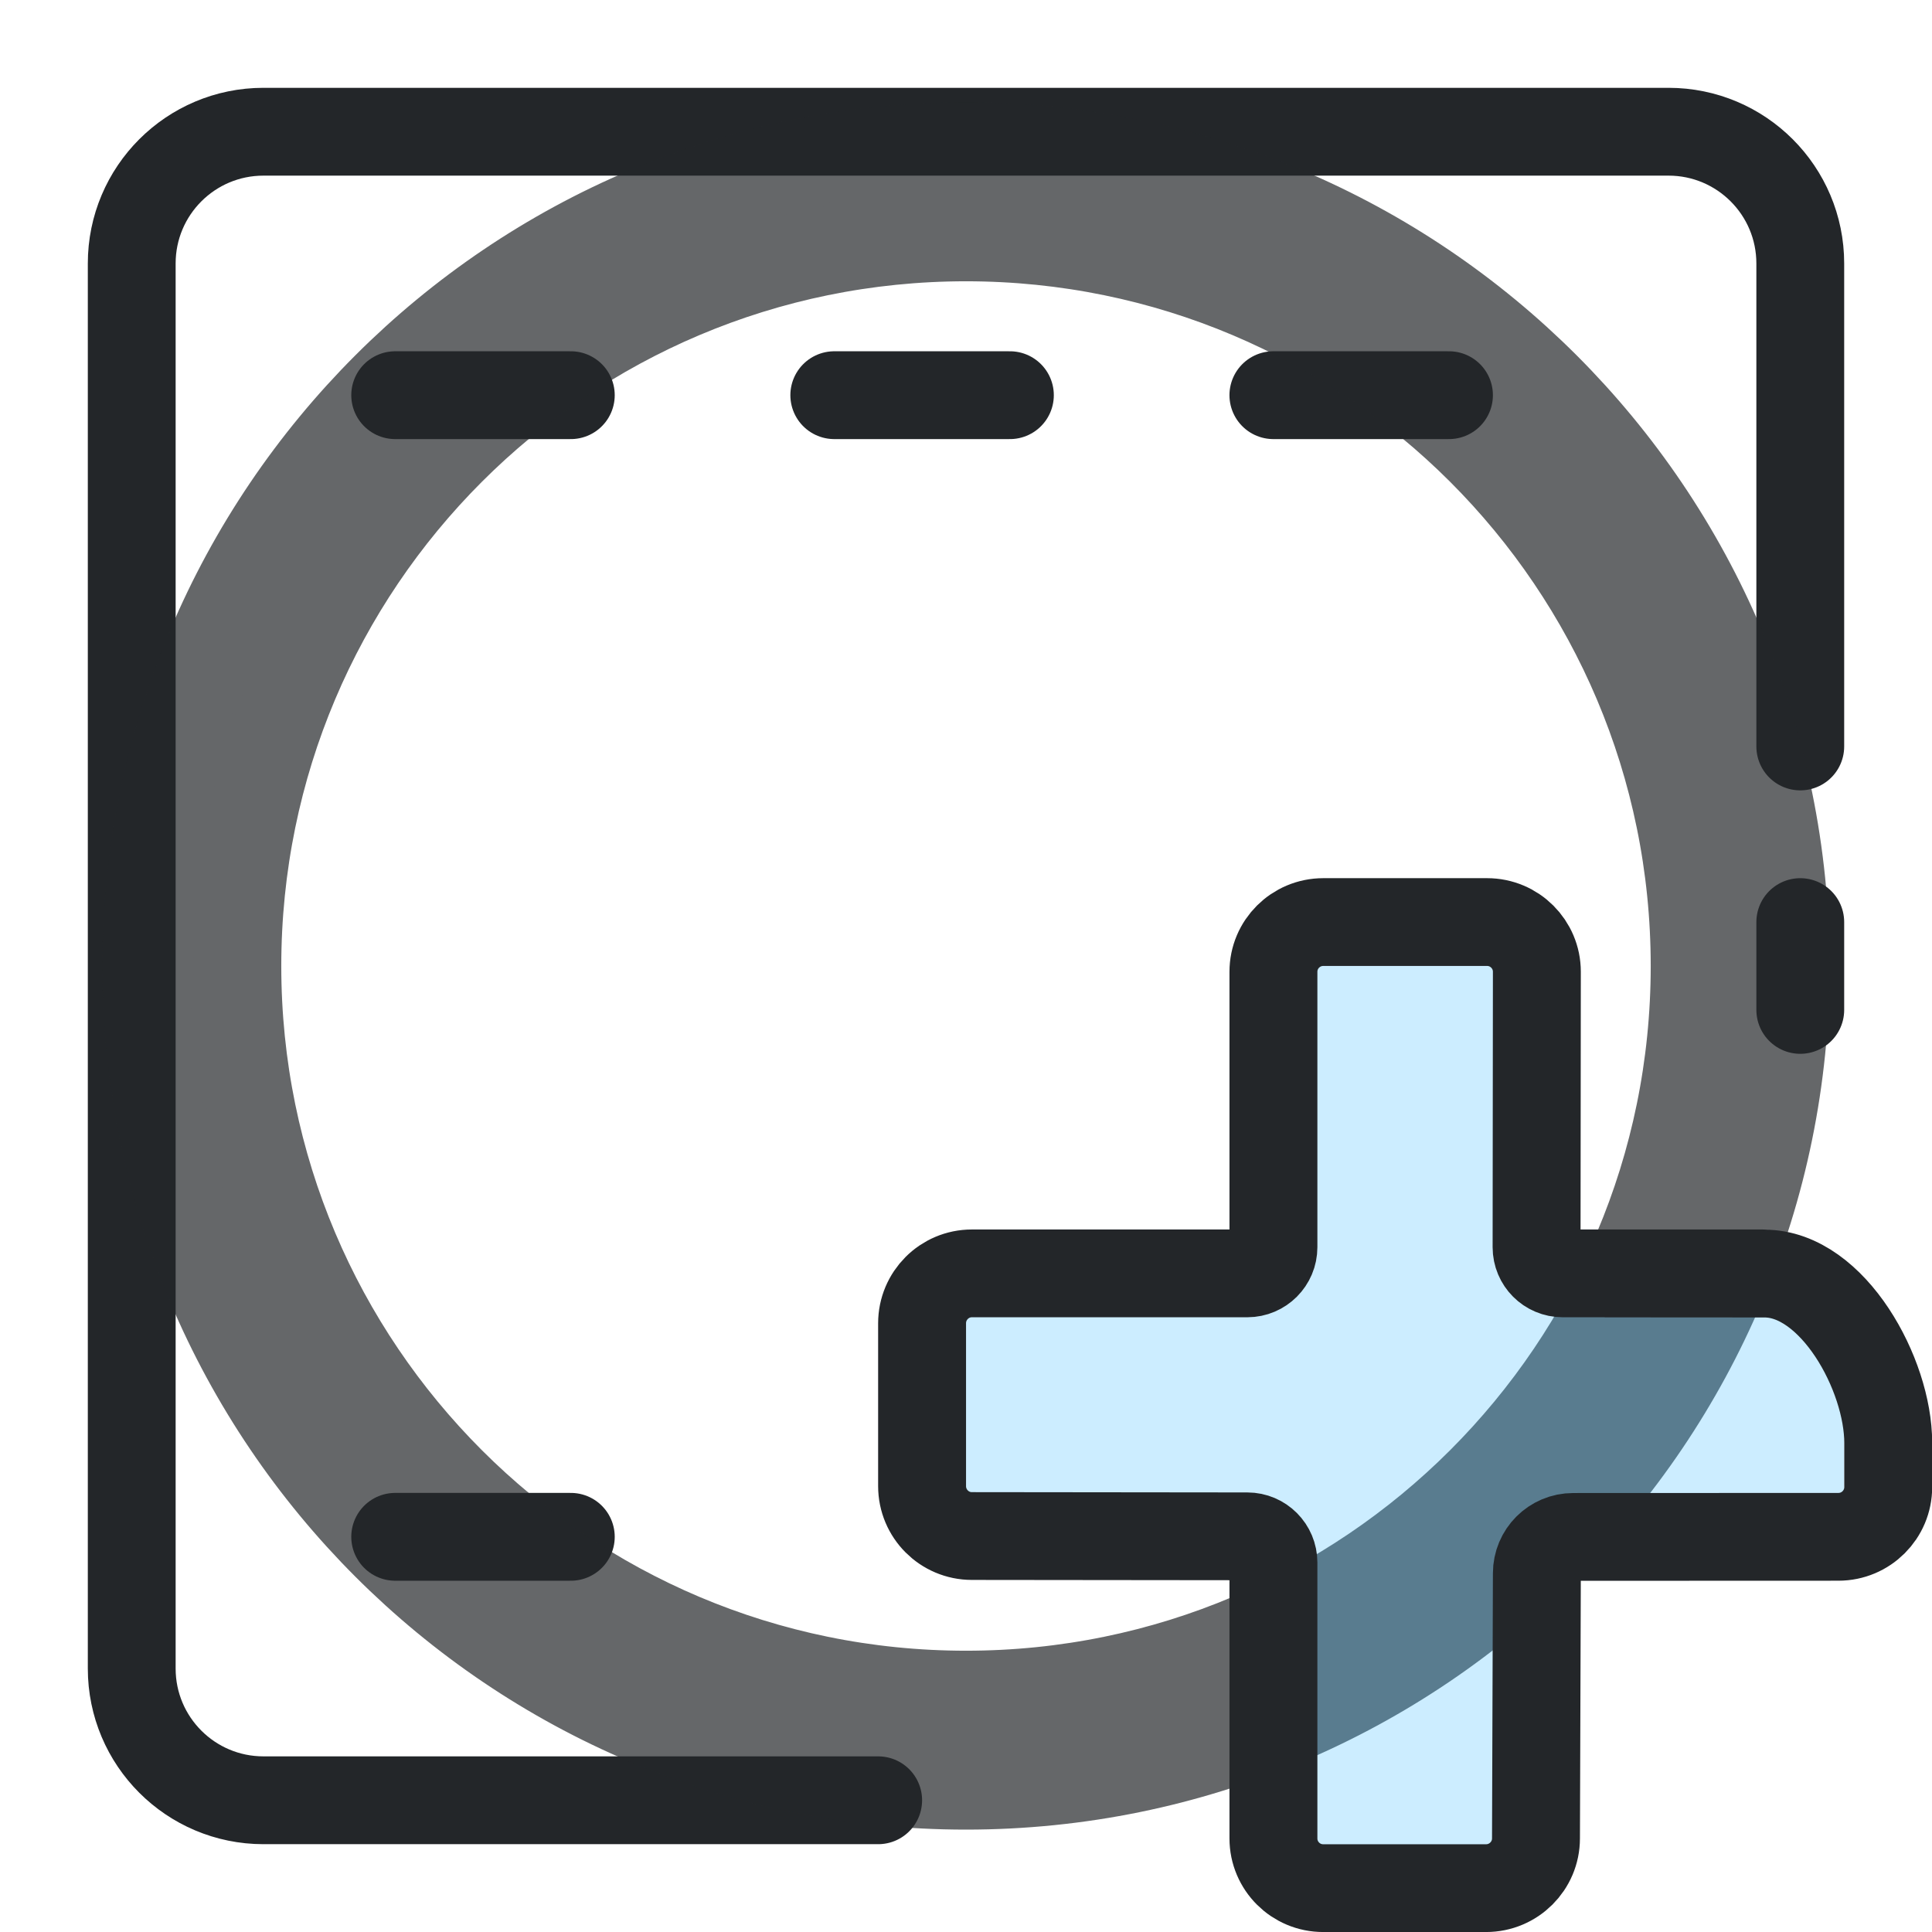
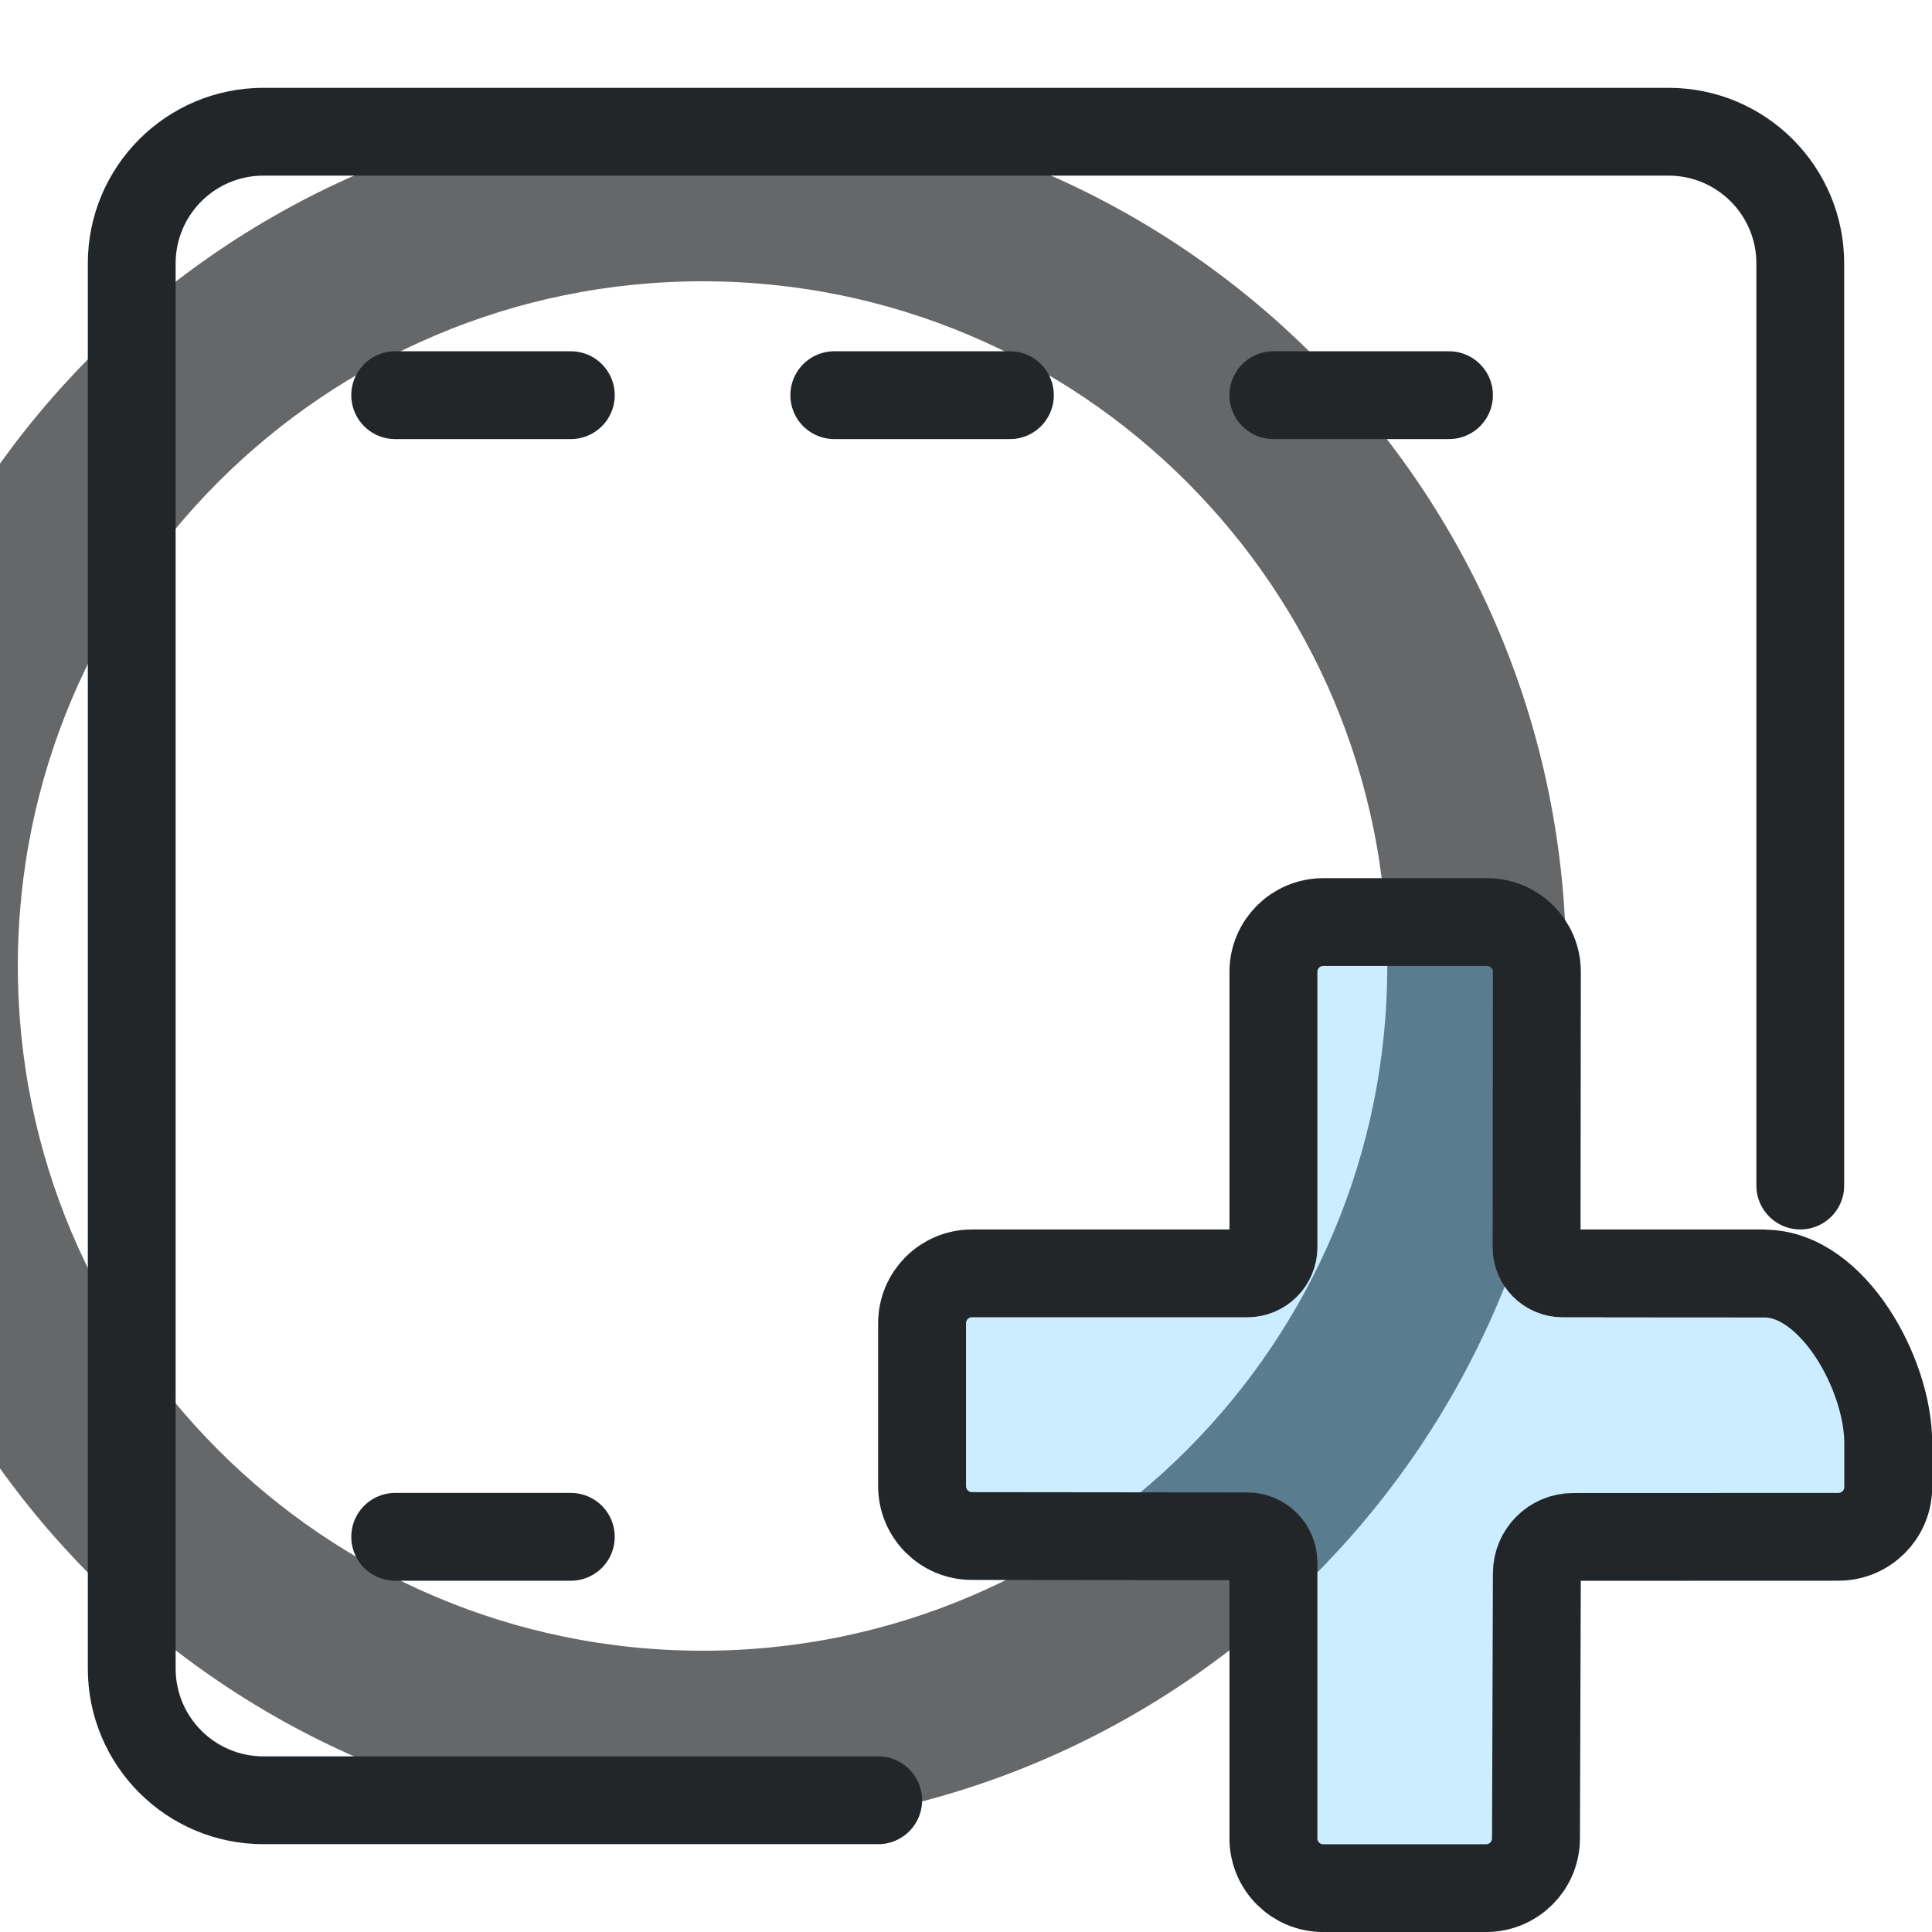
<svg xmlns="http://www.w3.org/2000/svg" width="22" height="22" viewBox="0 0 22 22">
  <defs>
    <style id="current-color-scheme">.ColorScheme-Text{color:#232629}.ColorScheme-Highlight{color:#3daee9}</style>
  </defs>
  <g class="ColorScheme-Text" fill="none" stroke="currentColor" stroke-width="1" stroke-linecap="round" stroke-linejoin="round">
-     <path class="ColorScheme-Text" d="M20.5 8.5V3A1.5 1.5 0 0 0 19 1.5H3A1.5 1.5 0 0 0 1.5 3v16a1.5 1.5 0 0 0 1.5 1.5h7M20.5 10.5v1" fill="none" stroke="currentColor" stroke-linecap="round" />
+     <path class="ColorScheme-Text" d="M20.5 13.5V3A1.5 1.5 0 0 0 19 1.5H3A1.5 1.5 0 0 0 1.5 3v16a1.5 1.5 0 0 0 1.5 1.5h7" fill="none" stroke="currentColor" stroke-linecap="round" />
    <path d="M4.5 4.5h2M9.5 4.5h2M14.5 4.5h2M4.5 17.5h2" stroke="currentColor" class="ColorScheme-Text" />
-     <path id="path3" style="opacity:0.7" class="ColorScheme-Text" d="m 11,1.666 c -5.155,0 -9.334,4.179 -9.334,9.334 0,5.155 4.179,9.334 9.334,9.334 5.155,0 9.334,-4.179 9.334,-9.334 0,-5.155 -4.179,-9.334 -9.334,-9.334 z m 0,1.037 c 4.582,0 8.297,3.715 8.297,8.297 0,4.582 -3.715,8.297 -8.297,8.297 C 6.418,19.297 2.703,15.582 2.703,11 2.703,6.418 6.418,2.703 11,2.703 Z" fill="currentColor" stroke="currentColor" />
+     <g transform="translate(-3 0)">
+       <path id="path3" style="opacity:0.7" class="ColorScheme-Text" d="m 11,1.666 c -5.155,0 -9.334,4.179 -9.334,9.334 0,5.155 4.179,9.334 9.334,9.334 5.155,0 9.334,-4.179 9.334,-9.334 0,-5.155 -4.179,-9.334 -9.334,-9.334 z m 0,1.037 c 4.582,0 8.297,3.715 8.297,8.297 0,4.582 -3.715,8.297 -8.297,8.297 C 6.418,19.297 2.703,15.582 2.703,11 2.703,6.418 6.418,2.703 11,2.703 Z" fill="currentColor" stroke="currentColor" />
+     </g>
  </g>
  <g transform="translate(3.0005 -.00070279)">
    <g transform="matrix(.82674 0 0 .82674 -5.9753 -3.8733)" style="stroke-width:1.21">
      <path d="m21.637 17.886v4.005c0 .46-.373.833-.833.833h-4.005v2.629h4.005c.46 0 .833.373.833.833v4.005h2.629v-4.005c0-.46.373-.833.833-.833h3.9v-2.629h-3.9c-.46 0-.833-.373-.833-.833v-4.005z" style="fill-opacity:.257;fill:#3ab8ff;paint-order:markers fill stroke;stroke-width:1.21" />
      <g transform="matrix(1.3529,0,0,1.3509,1.1177,1.4737)" style="stroke-width:1.21">
        <g class="ColorScheme-Text" fill="none" stroke="currentColor" stroke-linecap="round" stroke-linejoin="round" stroke-width=".895" style="paint-order:fill markers stroke">
          <path d="m19.777 15.361-2.034-3.4e-5c-.147 0-.266-.119-.266-.267l.003-2.808c0-.28-.227-.507-.507-.507h-1.667c-.281-0-.508.227-.508.507v2.808c0 .147-.119.267-.266.267h-2.804c-.28-6.4e-5-.507.228-.507.509v1.66c-0.0.281.227.509.507.509l2.804.003c.147 0.0.266.12.266.267v2.813c-6.4e-5.281.228.508.508.507h1.657c.28 0.0.508-.227.508-.507l.009-2.703c0-.205.165-.371.37-.371l2.7-.001c.28 0.0.507-.227.507-.507l0-.451c.001-.696-.563-1.726-1.259-1.726l-1.609-.001" style="stroke-width:.895" stroke="currentColor" class="ColorScheme-Text" />
        </g>
      </g>
    </g>
  </g>
</svg>
